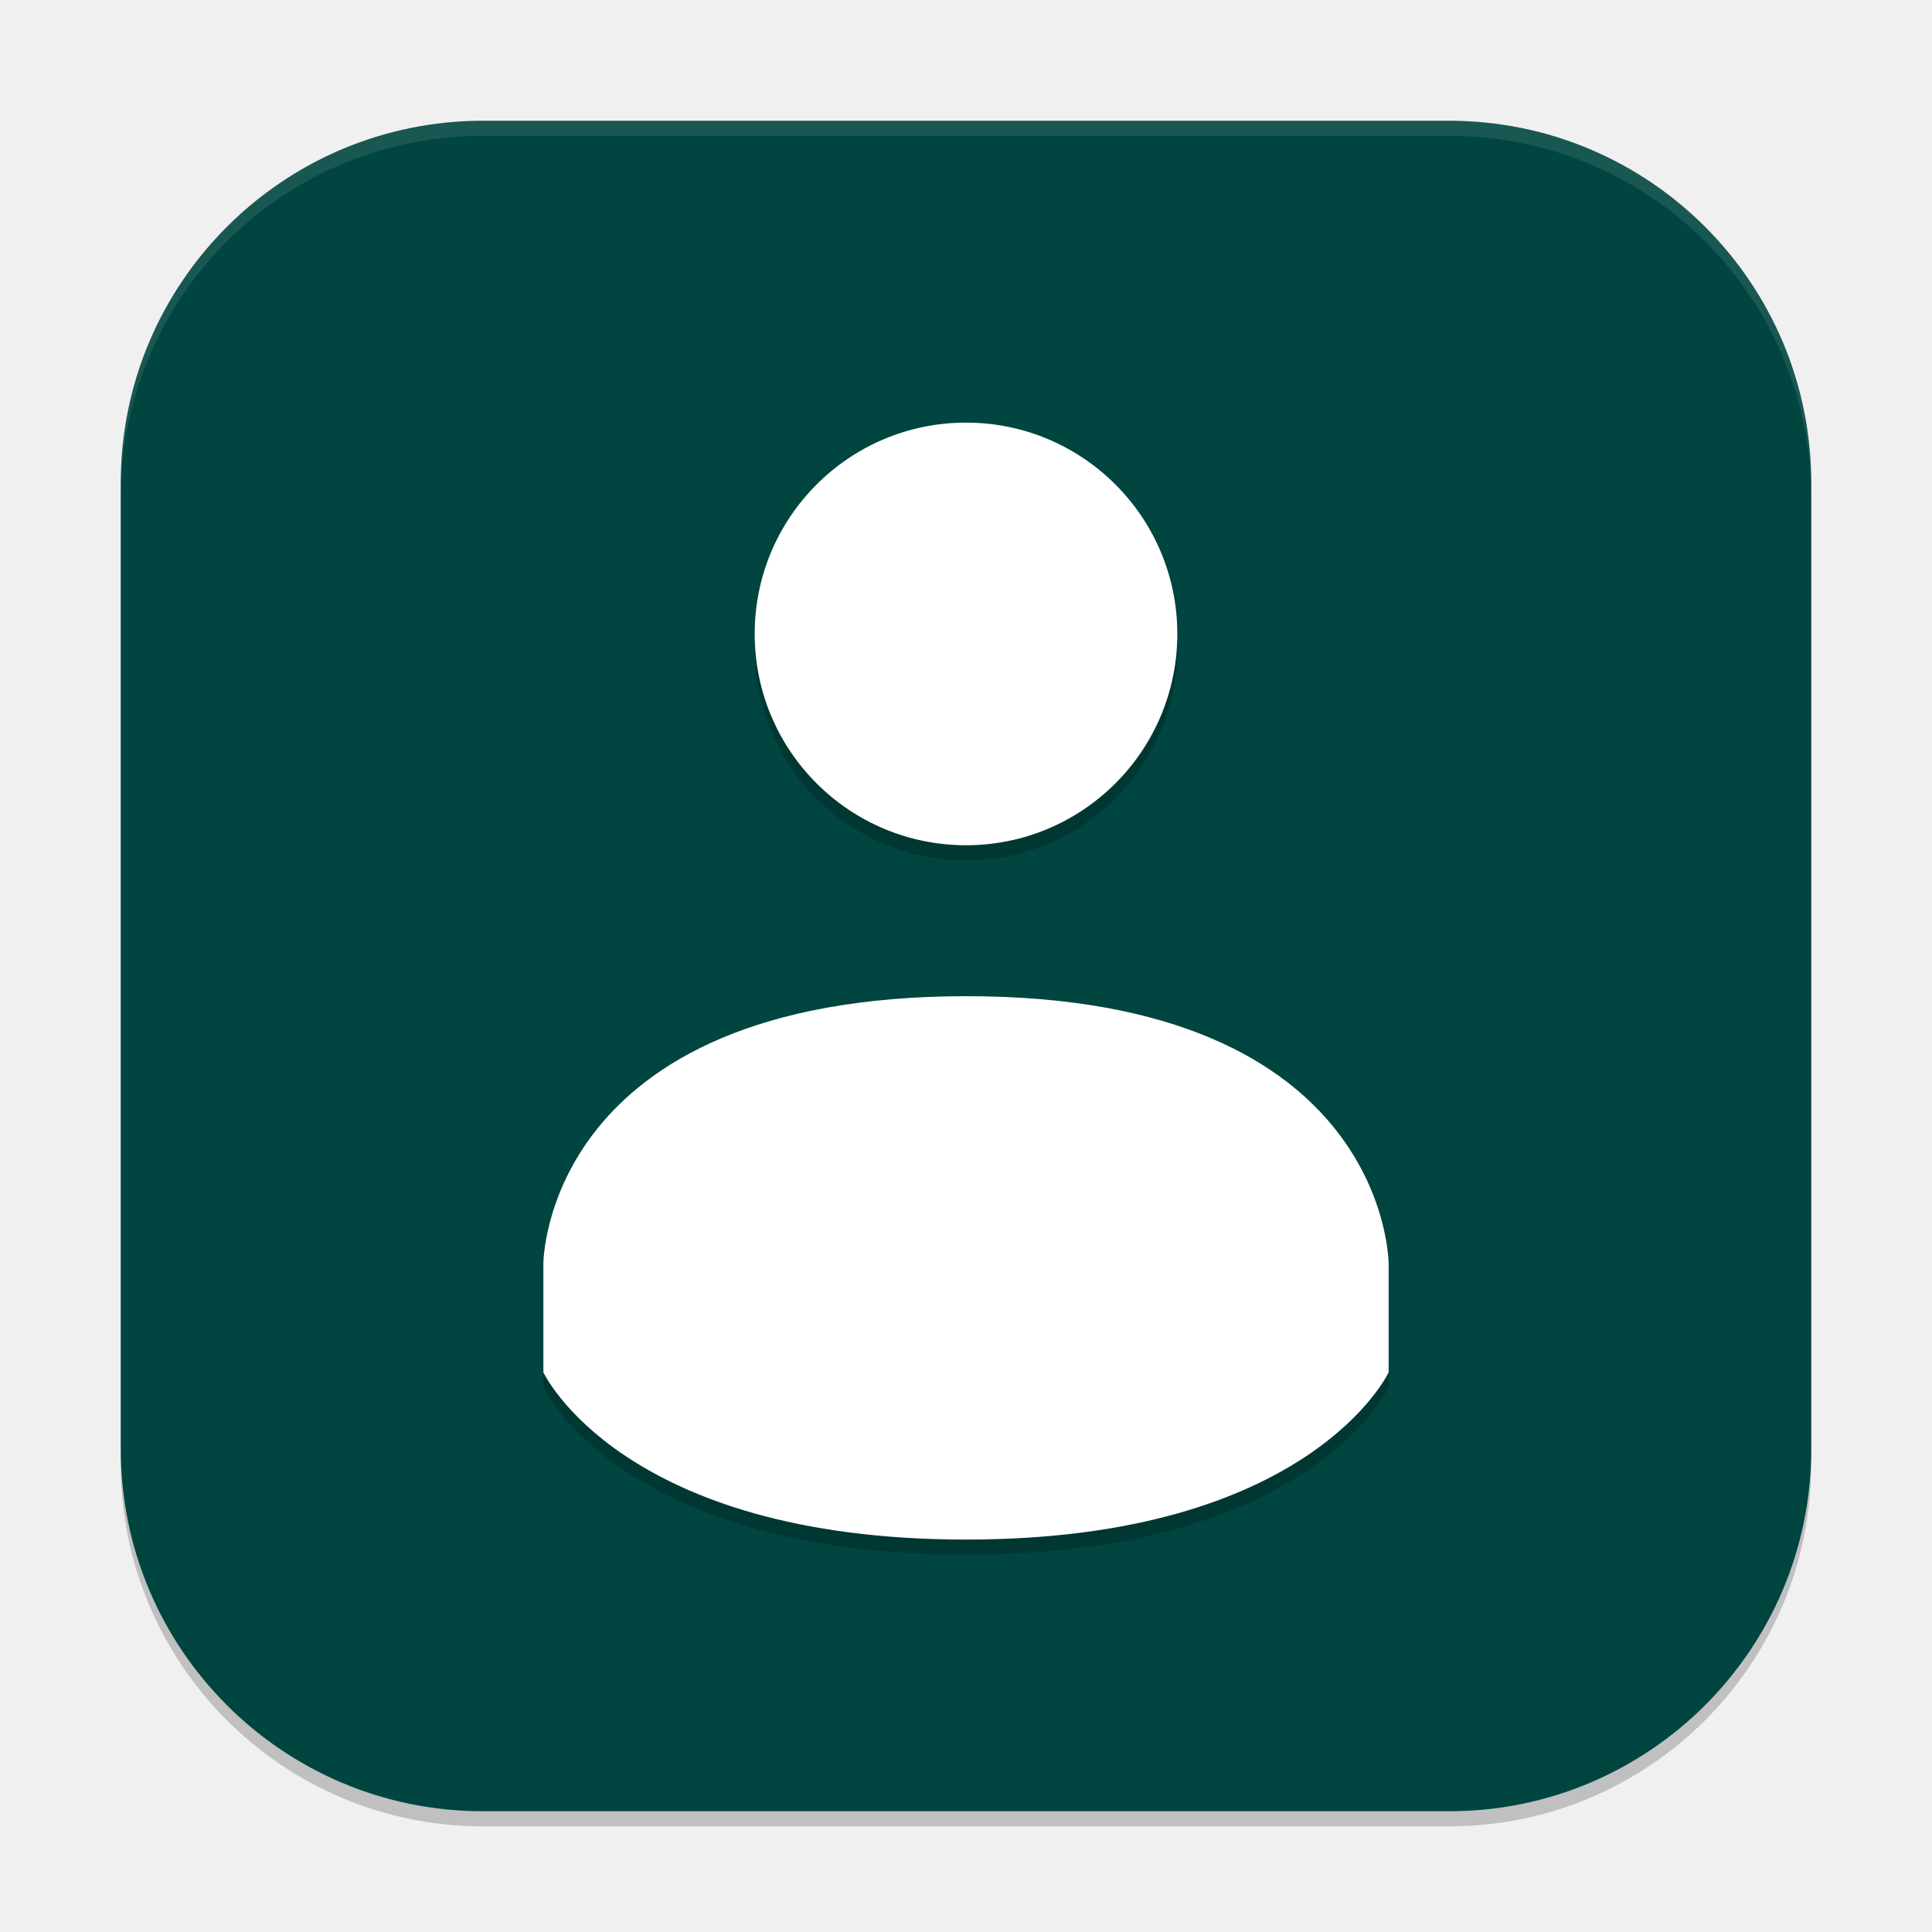
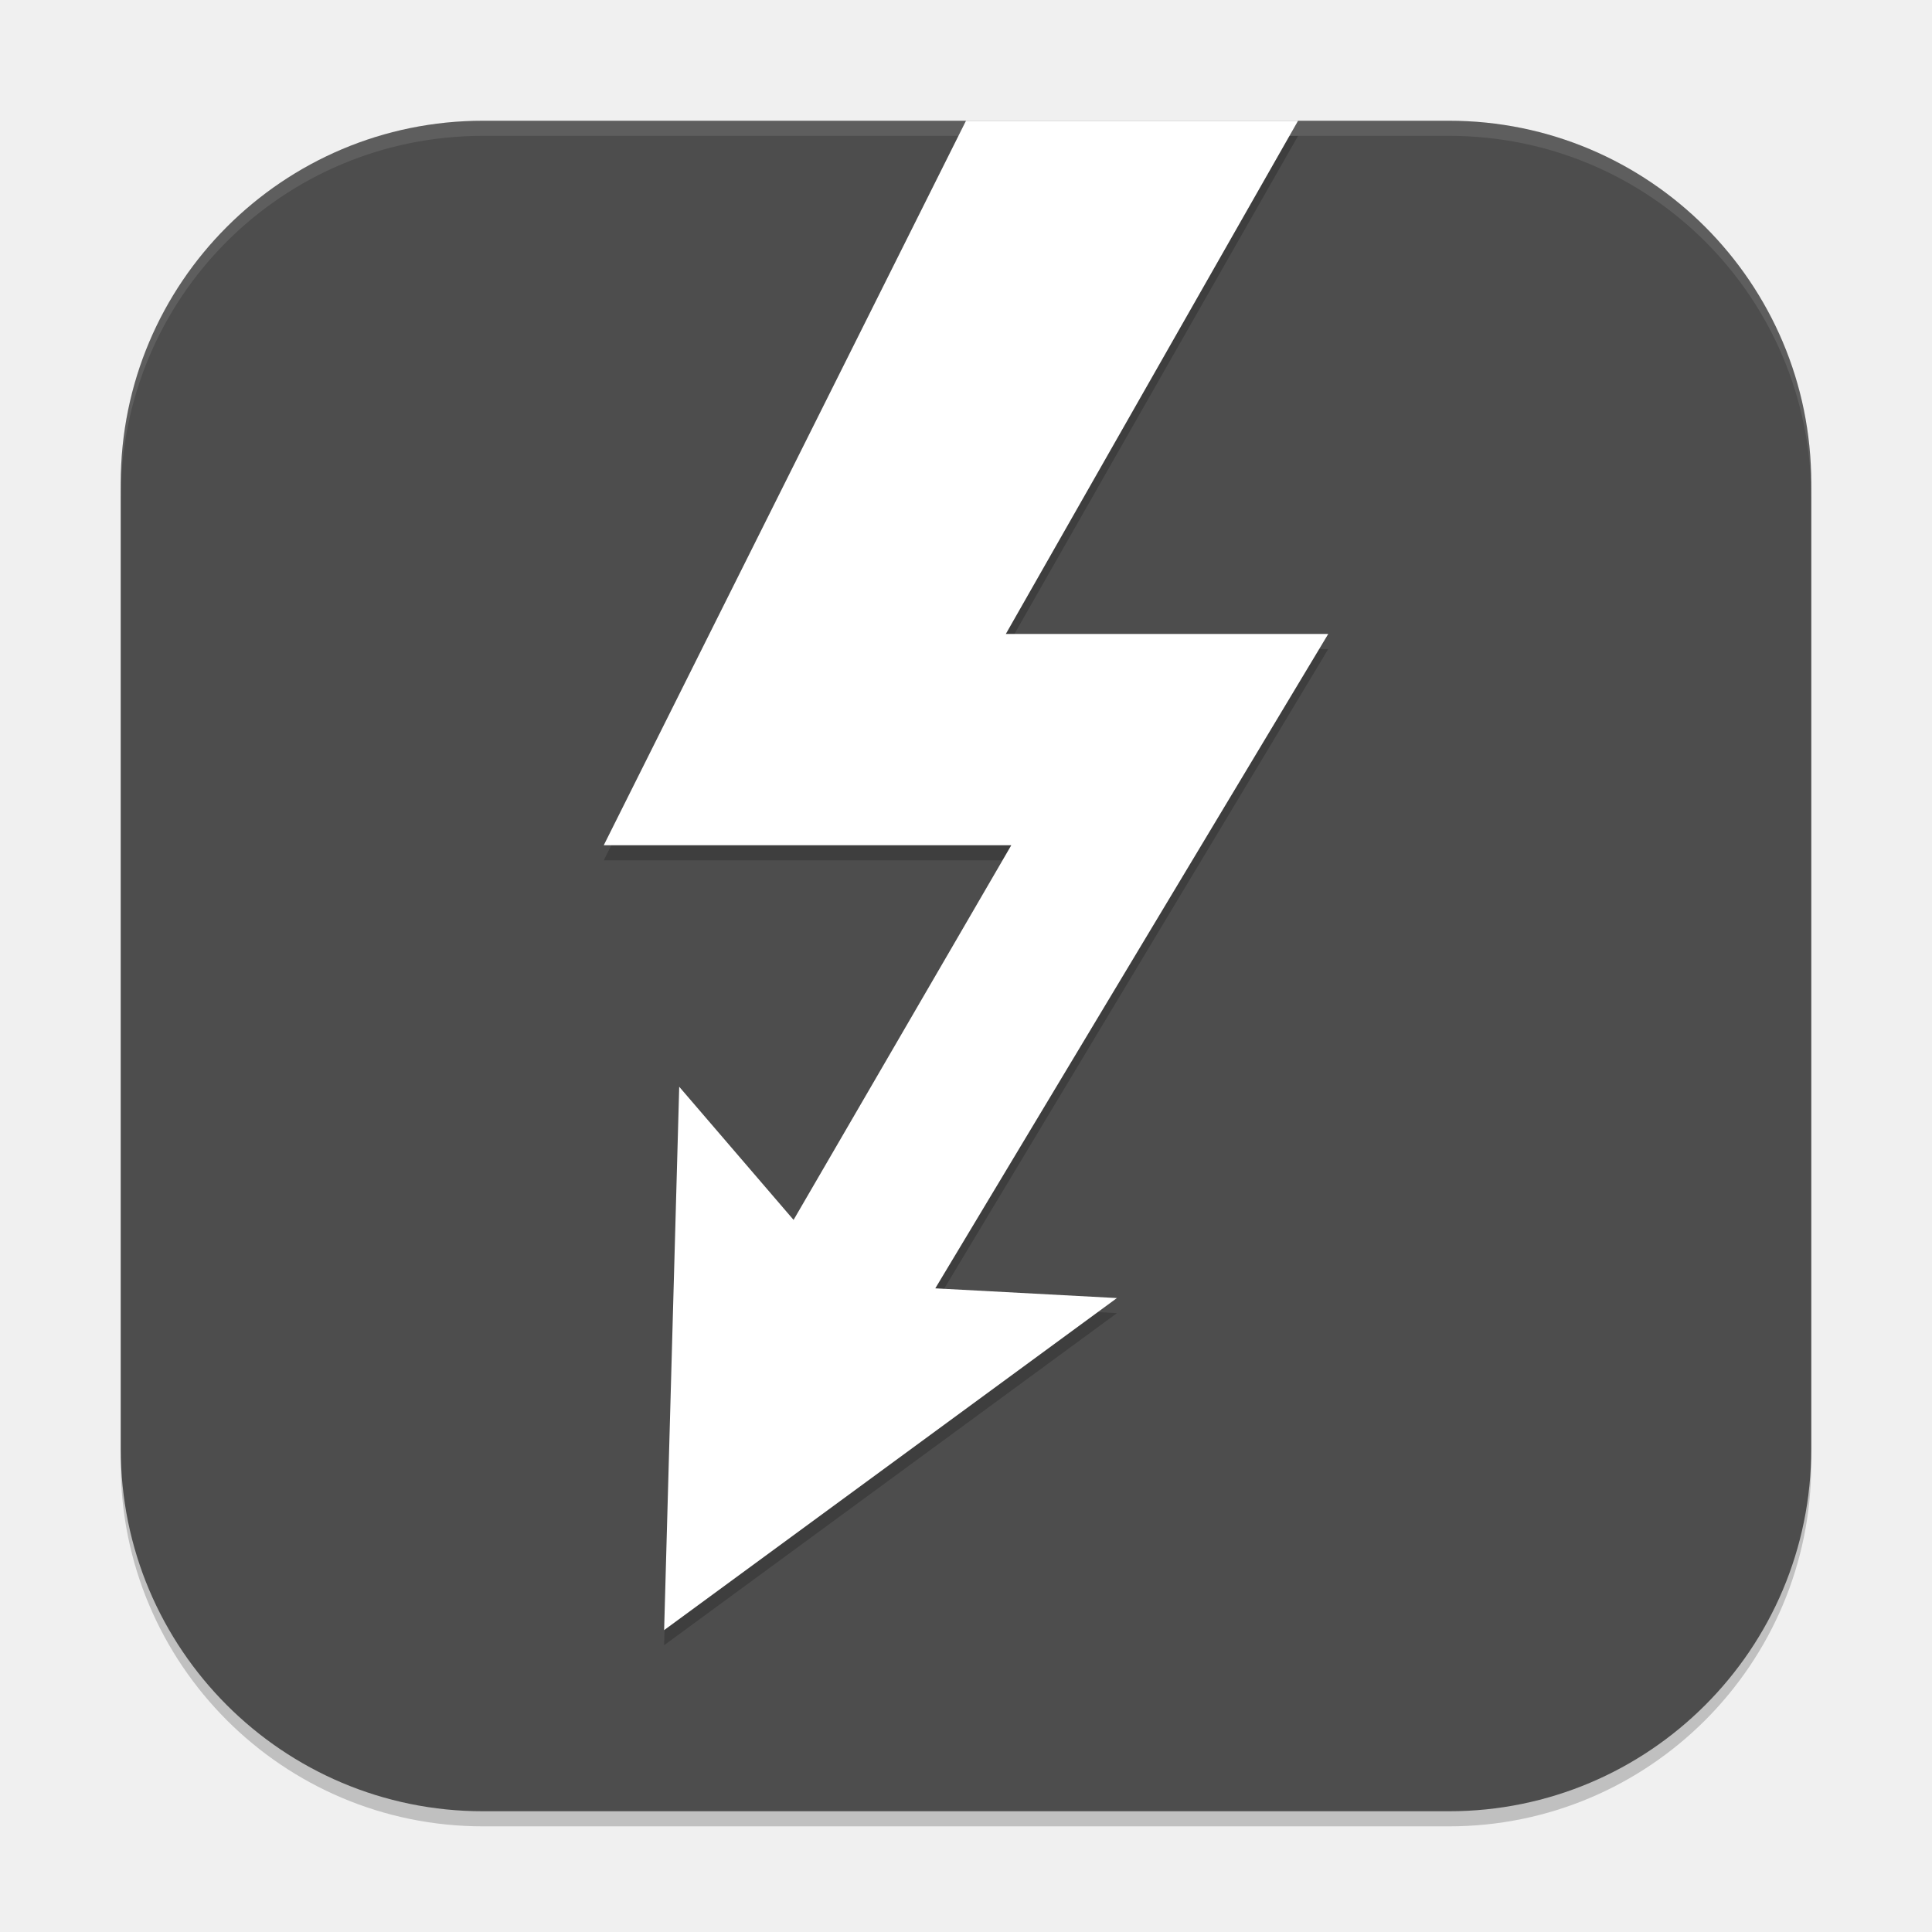
<svg xmlns="http://www.w3.org/2000/svg" width="256" height="256" viewBox="0 0 256 256" version="1.1" id="svg5">
  <defs id="defs2" />
  <rect style="opacity:0.2;fill:#000000;stroke-width:16;stroke-linecap:square" id="rect234" width="224" height="224" x="16" y="18" ry="48" />
-   <rect style="fill:#004540;fill-opacity:1;stroke-width:16;stroke-linecap:square" id="rect396" width="224" height="224" x="16" y="16" ry="48" />
-   <path d="m 128,134 c -55.994,0.034 -56,35.446 -56,35.446 v 14.4 c 0,0 10.338,22.154 56,22.154 45.662,0 56,-22.154 56,-22.154 v -14.4 c 0,0 0,-35.468 -55.989,-35.446 z M 128,58 c -15.467,0 -28,12.538 -28,28 0,15.462 12.533,28 28,28 15.467,0 28,-12.538 28,-28 0,-15.462 -12.533,-28 -28,-28 z" style="opacity:0.2;fill:#000000;stroke-width:4" id="path1327" />
-   <path d="m 128,132 c -55.994,0.034 -56,35.446 -56,35.446 v 14.4 c 0,0 10.338,22.154 56,22.154 45.662,0 56,-22.154 56,-22.154 v -14.4 c 0,0 0,-35.468 -55.989,-35.446 z M 128,56 c -15.467,0 -28,12.538 -28,28 0,15.462 12.533,28 28,28 15.467,0 28,-12.538 28,-28 0,-15.462 -12.533,-28 -28,-28 z" style="fill:#ffffff;stroke-width:4" id="path361" />
+   <rect style="fill:#4d4d4d;fill-opacity:1;stroke-width:16;stroke-linecap:square" id="rect396" width="224" height="224" x="16" y="16" ry="48" />
+   <path d="m 128,18 -48,96 h 54 L 105.152,163.642 90,146 88,218 148,174 123.932,172.712 176,86 H 133.279 L 172,18 Z" style="opacity:0.2;fill:#000000;stroke-width:4" id="path3807" />
+   <path d="m 128,16 -48,96 h 54 L 105.152,161.642 90,144 88,216 148,172 123.932,170.712 176,84 H 133.279 L 172,16 Z" style="fill:#ffffff;stroke-width:4" id="path2774" />
  <path id="path1040" style="opacity:0.1;fill:#ffffff;stroke-width:16;stroke-linecap:square" d="M 64,16 C 37.408,16 16,37.408 16,64 v 2 C 16,39.408 37.408,18 64,18 h 128 c 26.592,0 48,21.408 48,48 V 64 C 240,37.408 218.592,16 192,16 Z" />
</svg>
